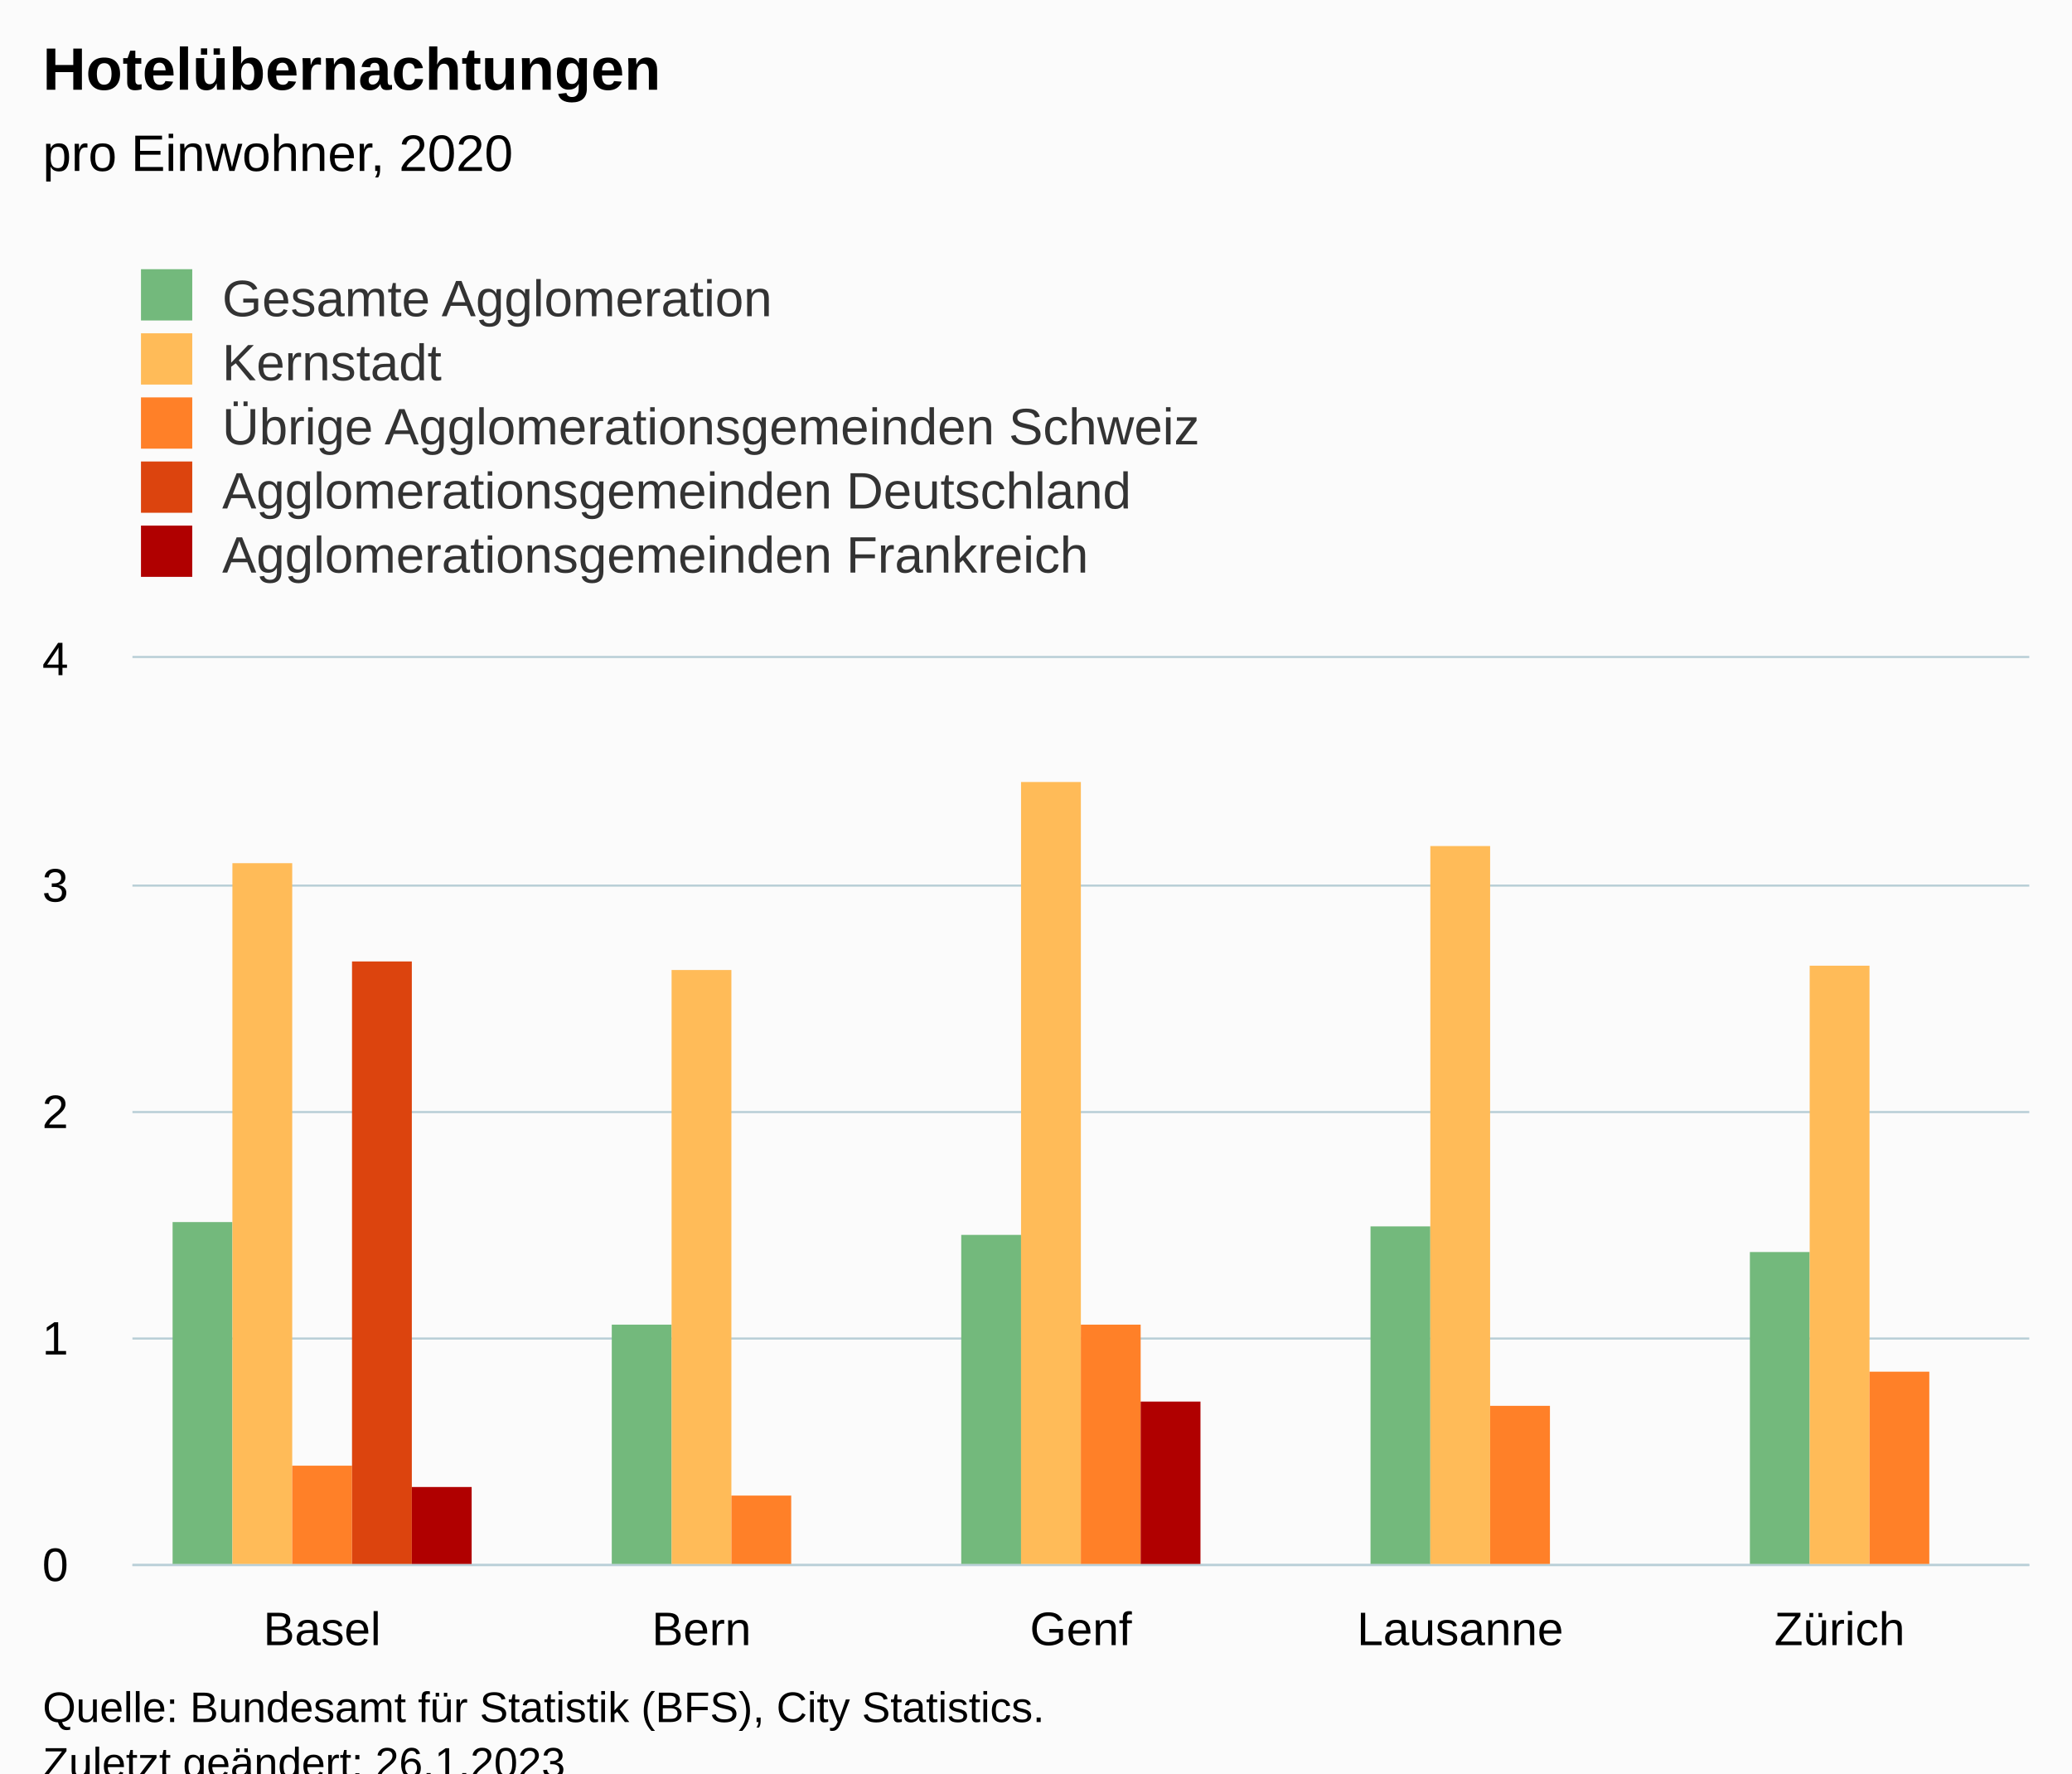
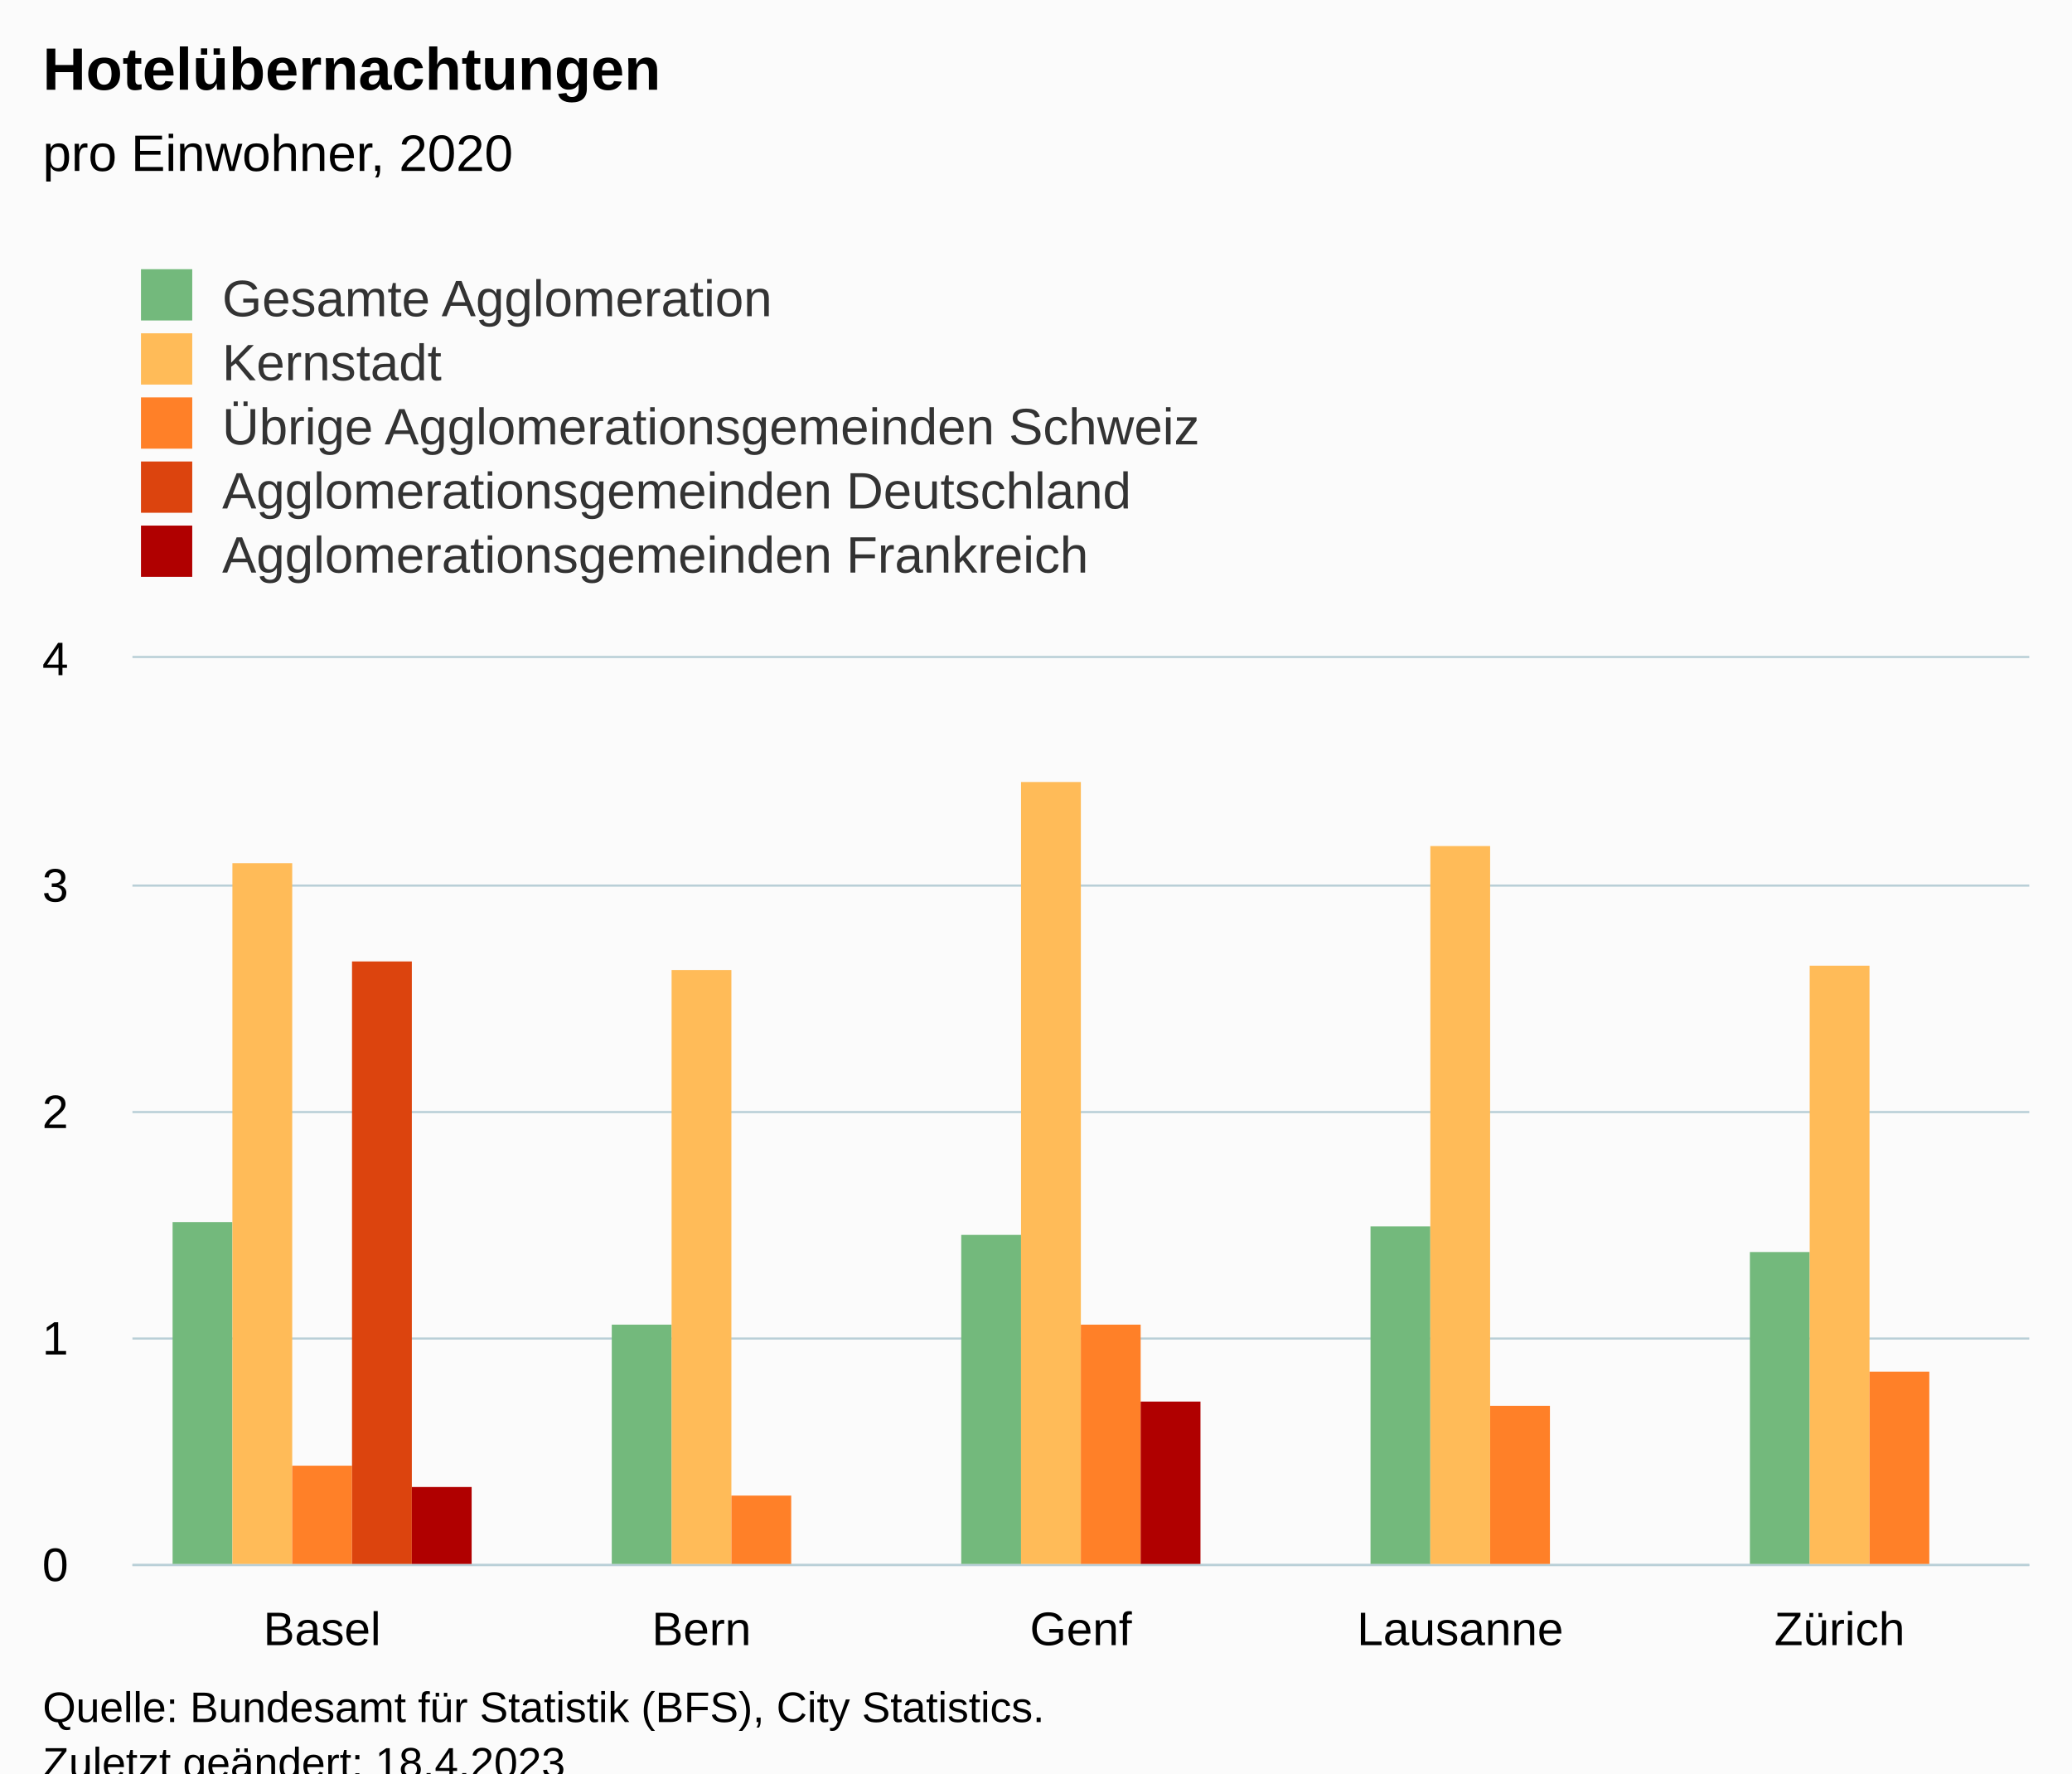
<svg xmlns="http://www.w3.org/2000/svg" version="1.1" class="highcharts-root" style="font-family:Arial;font-size:12px;" viewBox="0 0 485 415">
  <defs>
-     <clipPath id="highcharts-qik6boj-32-">
+     <clipPath id="highcharts-8b9u988-32-">
      <rect x="0" y="0" width="444" height="212" fill="none" />
    </clipPath>
-     <clipPath id="highcharts-qik6boj-38-">
+     <clipPath id="highcharts-8b9u988-38-">
      <rect x="0" y="0" width="444" height="212" fill="none" />
    </clipPath>
-     <clipPath id="highcharts-qik6boj-59-">
+     <clipPath id="highcharts-8b9u988-59-">
      <rect x="31" y="154" width="444" height="212" fill="none" />
    </clipPath>
  </defs>
  <rect fill="#fbfbfb" class="highcharts-background" x="0" y="0" width="485" height="428" rx="0" ry="0" />
  <rect fill="none" class="highcharts-plot-background" x="31" y="154" width="444" height="212" />
  <g class="highcharts-pane-group" data-z-index="0" />
  <g class="highcharts-grid highcharts-xaxis-grid" data-z-index="1">
    <path fill="none" data-z-index="1" class="highcharts-grid-line" d="M 119.5 154 L 119.5 366" opacity="1" />
    <path fill="none" data-z-index="1" class="highcharts-grid-line" d="M 208.5 154 L 208.5 366" opacity="1" />
    <path fill="none" data-z-index="1" class="highcharts-grid-line" d="M 296.5 154 L 296.5 366" opacity="1" />
    <path fill="none" data-z-index="1" class="highcharts-grid-line" d="M 385.5 154 L 385.5 366" opacity="1" />
    <path fill="none" data-z-index="1" class="highcharts-grid-line" d="M 474.5 154 L 474.5 366" opacity="1" />
    <path fill="none" data-z-index="1" class="highcharts-grid-line" d="M 30.5 154 L 30.5 366" opacity="1" />
  </g>
  <g class="highcharts-grid highcharts-yaxis-grid" data-z-index="1">
    <path fill="none" stroke="#B9CFD7" stroke-width="0.5" data-z-index="1" class="highcharts-grid-line" d="M 31 366.25 L 475 366.25" opacity="1" />
    <path fill="none" stroke="#B9CFD7" stroke-width="0.5" data-z-index="1" class="highcharts-grid-line" d="M 31 313.25 L 475 313.25" opacity="1" />
    <path fill="none" stroke="#B9CFD7" stroke-width="0.5" data-z-index="1" class="highcharts-grid-line" d="M 31 260.25 L 475 260.25" opacity="1" />
    <path fill="none" stroke="#B9CFD7" stroke-width="0.5" data-z-index="1" class="highcharts-grid-line" d="M 31 207.25 L 475 207.25" opacity="1" />
    <path fill="none" stroke="#B9CFD7" stroke-width="0.5" data-z-index="1" class="highcharts-grid-line" d="M 31 153.75 L 475 153.75" opacity="1" />
  </g>
  <rect fill="none" class="highcharts-plot-border" data-z-index="1" x="31" y="154" width="444" height="212" />
  <g class="highcharts-axis highcharts-xaxis" data-z-index="2">
    <path fill="none" class="highcharts-axis-line" stroke="#B9CFD7" stroke-width="0.5" data-z-index="7" d="M 31 366.25 L 475 366.25" />
  </g>
  <g class="highcharts-axis highcharts-yaxis" data-z-index="2">
    <path fill="none" class="highcharts-axis-line" data-z-index="7" d="M 31 154 L 31 366" />
  </g>
  <g class="highcharts-series-group" data-z-index="3">
-     <g class="highcharts-series highcharts-series-0 highcharts-column-series" data-z-index="0.1" opacity="1" transform="translate(31,154) scale(1 1)" clip-path="url(#highcharts-qik6boj-38-)">
+     <g class="highcharts-series highcharts-series-0 highcharts-column-series" data-z-index="0.1" opacity="1" transform="translate(31,154) scale(1 1)" clip-path="url(#highcharts-8b9u988-38-)">
      <rect x="9.4" y="132" width="14" height="81" fill="#73B97C" opacity="1" class="highcharts-point" />
      <rect x="112.2" y="156" width="14" height="57" fill="#73B97C" opacity="1" class="highcharts-point" />
      <rect x="194" y="135" width="14" height="78" fill="#73B97C" opacity="1" class="highcharts-point" />
      <rect x="289.8" y="133" width="14" height="80" fill="#73B97C" opacity="1" class="highcharts-point" />
      <rect x="378.6" y="139" width="14" height="74" fill="#73B97C" opacity="1" class="highcharts-point" />
    </g>
    <g class="highcharts-markers highcharts-series-0 highcharts-column-series" data-z-index="0.1" opacity="1" transform="translate(31,154) scale(1 1)" clip-path="none" />
-     <g class="highcharts-series highcharts-series-1 highcharts-column-series" data-z-index="0.1" opacity="1" transform="translate(31,154) scale(1 1)" clip-path="url(#highcharts-qik6boj-38-)">
+     <g class="highcharts-series highcharts-series-1 highcharts-column-series" data-z-index="0.1" opacity="1" transform="translate(31,154) scale(1 1)" clip-path="url(#highcharts-8b9u988-38-)">
      <rect x="23.4" y="48" width="14" height="165" fill="#FFBB58" opacity="1" class="highcharts-point" />
      <rect x="126.2" y="73" width="14" height="140" fill="#FFBB58" opacity="1" class="highcharts-point" />
      <rect x="208" y="29" width="14" height="184" fill="#FFBB58" opacity="1" class="highcharts-point" />
      <rect x="303.8" y="44" width="14" height="169" fill="#FFBB58" opacity="1" class="highcharts-point" />
      <rect x="392.6" y="72" width="14" height="141" fill="#FFBB58" opacity="1" class="highcharts-point" />
    </g>
    <g class="highcharts-markers highcharts-series-1 highcharts-column-series" data-z-index="0.1" opacity="1" transform="translate(31,154) scale(1 1)" clip-path="none" />
-     <g class="highcharts-series highcharts-series-2 highcharts-column-series" data-z-index="0.1" opacity="1" transform="translate(31,154) scale(1 1)" clip-path="url(#highcharts-qik6boj-38-)">
+     <g class="highcharts-series highcharts-series-2 highcharts-column-series" data-z-index="0.1" opacity="1" transform="translate(31,154) scale(1 1)" clip-path="url(#highcharts-8b9u988-38-)">
      <rect x="37.4" y="189" width="14" height="24" fill="#FF8028" opacity="1" class="highcharts-point" />
      <rect x="140.2" y="196" width="14" height="17" fill="#FF8028" opacity="1" class="highcharts-point" />
      <rect x="222" y="156" width="14" height="57" fill="#FF8028" opacity="1" class="highcharts-point" />
      <rect x="317.8" y="175" width="14" height="38" fill="#FF8028" opacity="1" class="highcharts-point" />
      <rect x="406.6" y="167" width="14" height="46" fill="#FF8028" opacity="1" class="highcharts-point" />
    </g>
    <g class="highcharts-markers highcharts-series-2 highcharts-column-series" data-z-index="0.1" opacity="1" transform="translate(31,154) scale(1 1)" clip-path="none" />
-     <g class="highcharts-series highcharts-series-3 highcharts-column-series" data-z-index="0.1" opacity="1" transform="translate(31,154) scale(1 1)" clip-path="url(#highcharts-qik6boj-38-)">
+     <g class="highcharts-series highcharts-series-3 highcharts-column-series" data-z-index="0.1" opacity="1" transform="translate(31,154) scale(1 1)" clip-path="url(#highcharts-8b9u988-38-)">
      <rect x="51.4" y="71" width="14" height="142" fill="#DC440E" opacity="1" class="highcharts-point" />
    </g>
    <g class="highcharts-markers highcharts-series-3 highcharts-column-series" data-z-index="0.1" opacity="1" transform="translate(31,154) scale(1 1)" clip-path="none" />
-     <g class="highcharts-series highcharts-series-4 highcharts-column-series" data-z-index="0.1" opacity="1" transform="translate(31,154) scale(1 1)" clip-path="url(#highcharts-qik6boj-38-)">
+     <g class="highcharts-series highcharts-series-4 highcharts-column-series" data-z-index="0.1" opacity="1" transform="translate(31,154) scale(1 1)" clip-path="url(#highcharts-8b9u988-38-)">
      <rect x="65.4" y="194" width="14" height="19" fill="#B00000" opacity="1" class="highcharts-point" />
      <rect x="236" y="174" width="14" height="39" fill="#B00000" opacity="1" class="highcharts-point" />
    </g>
    <g class="highcharts-markers highcharts-series-4 highcharts-column-series" data-z-index="0.1" opacity="1" transform="translate(31,154) scale(1 1)" clip-path="none" />
  </g>
  <text x="10" text-anchor="start" class="highcharts-title" data-z-index="4" style="color:#000000;font-size:14px;font-weight:bold;fill:#000000;" y="21">
    <tspan>Hotelübernachtungen</tspan>
  </text>
  <text x="10" text-anchor="start" class="highcharts-subtitle" data-z-index="4" style="color:#000000;font-size:12px;font-weight:normal;fill:#000000;" y="40">
    <tspan>pro Einwohner, 2020</tspan>
  </text>
  <text x="10" text-anchor="start" class="highcharts-caption" data-z-index="4" style="color:#666666;fill:#666666;" y="400" />
  <g class="highcharts-legend" data-z-index="7" transform="translate(23,56)">
    <rect fill="none" class="highcharts-legend-box" rx="0" ry="0" x="0" y="0" width="296" height="86" visibility="visible" />
    <g data-z-index="1">
      <g>
        <g class="highcharts-legend-item highcharts-column-series highcharts-color-undefined highcharts-series-0" data-z-index="1" transform="translate(8,3)">
          <text x="21" style="color:#333333;cursor:pointer;font-size:12px;font-weight:normal;fill:#333333;" text-anchor="start" data-z-index="2" y="15">
            <tspan>Gesamte Agglomeration</tspan>
          </text>
          <rect x="2" y="4" width="12" height="12" fill="#73B97C" class="highcharts-point" data-z-index="3" />
        </g>
        <g class="highcharts-legend-item highcharts-column-series highcharts-color-undefined highcharts-series-1" data-z-index="1" transform="translate(8,18)">
          <text x="21" y="15" style="color:#333333;cursor:pointer;font-size:12px;font-weight:normal;fill:#333333;" text-anchor="start" data-z-index="2">
            <tspan>Kernstadt</tspan>
          </text>
          <rect x="2" y="4" width="12" height="12" fill="#FFBB58" class="highcharts-point" data-z-index="3" />
        </g>
        <g class="highcharts-legend-item highcharts-column-series highcharts-color-undefined highcharts-series-2" data-z-index="1" transform="translate(8,33)">
          <text x="21" y="15" style="color:#333333;cursor:pointer;font-size:12px;font-weight:normal;fill:#333333;" text-anchor="start" data-z-index="2">
            <tspan>Übrige Agglomerationsgemeinden Schweiz</tspan>
          </text>
          <rect x="2" y="4" width="12" height="12" fill="#FF8028" class="highcharts-point" data-z-index="3" />
        </g>
        <g class="highcharts-legend-item highcharts-column-series highcharts-color-undefined highcharts-series-3" data-z-index="1" transform="translate(8,48)">
          <text x="21" y="15" style="color:#333333;cursor:pointer;font-size:12px;font-weight:normal;fill:#333333;" text-anchor="start" data-z-index="2">
            <tspan>Agglomerationsgemeinden Deutschland</tspan>
          </text>
          <rect x="2" y="4" width="12" height="12" fill="#DC440E" class="highcharts-point" data-z-index="3" />
        </g>
        <g class="highcharts-legend-item highcharts-column-series highcharts-color-undefined highcharts-series-4" data-z-index="1" transform="translate(8,63)">
          <text x="21" y="15" style="color:#333333;cursor:pointer;font-size:12px;font-weight:normal;fill:#333333;" text-anchor="start" data-z-index="2">
            <tspan>Agglomerationsgemeinden Frankreich</tspan>
          </text>
          <rect x="2" y="4" width="12" height="12" fill="#B00000" class="highcharts-point" data-z-index="3" />
        </g>
      </g>
    </g>
  </g>
  <g class="highcharts-axis-labels highcharts-xaxis-labels" data-z-index="7">
    <text x="75.4" style="color:#000000;cursor:default;font-size:11px;fill:#000000;" text-anchor="middle" transform="translate(0,0)" y="385" opacity="1">Basel</text>
    <text x="164.2" style="color:#000000;cursor:default;font-size:11px;fill:#000000;" text-anchor="middle" transform="translate(0,0)" y="385" opacity="1">Bern</text>
    <text x="253" style="color:#000000;cursor:default;font-size:11px;fill:#000000;" text-anchor="middle" transform="translate(0,0)" y="385" opacity="1">Genf</text>
    <text x="341.8" style="color:#000000;cursor:default;font-size:11px;fill:#000000;" text-anchor="middle" transform="translate(0,0)" y="385" opacity="1">Lausanne</text>
    <text x="430.6" style="color:#000000;cursor:default;font-size:11px;fill:#000000;" text-anchor="middle" transform="translate(0,0)" y="385" opacity="1">Zürich</text>
  </g>
  <g class="highcharts-axis-labels highcharts-yaxis-labels" data-z-index="7">
    <text x="16" style="color:#000000;cursor:default;font-size:11px;fill:#000000;" text-anchor="end" transform="translate(0,0)" y="370" opacity="1">0</text>
    <text x="16" style="color:#000000;cursor:default;font-size:11px;fill:#000000;" text-anchor="end" transform="translate(0,0)" y="317" opacity="1">1</text>
    <text x="16" style="color:#000000;cursor:default;font-size:11px;fill:#000000;" text-anchor="end" transform="translate(0,0)" y="264" opacity="1">2</text>
    <text x="16" style="color:#000000;cursor:default;font-size:11px;fill:#000000;" text-anchor="end" transform="translate(0,0)" y="211" opacity="1">3</text>
    <text x="16" style="color:#000000;cursor:default;font-size:11px;fill:#000000;" text-anchor="end" transform="translate(0,0)" y="158" opacity="1">4</text>
  </g>
  <text x="10" class="highcharts-credits" text-anchor="start" data-z-index="8" style="cursor:default;color:#000000;font-size:10px;fill:#000000;" y="403">
    <tspan>Quelle: Bundesamt für Statistik (BFS), City Statistics.</tspan>
-     <tspan x="10" dy="13">Zuletzt geändert: 26.1.2023</tspan>
+     <tspan x="10" dy="13">Zuletzt geändert: 18.4.2023</tspan>
  </text>
-   <g class="highcharts-control-points" data-z-index="99" clip-path="url(#highcharts-qik6boj-59-)" />
+   <g class="highcharts-control-points" data-z-index="99" clip-path="url(#highcharts-8b9u988-59-)" />
</svg>
